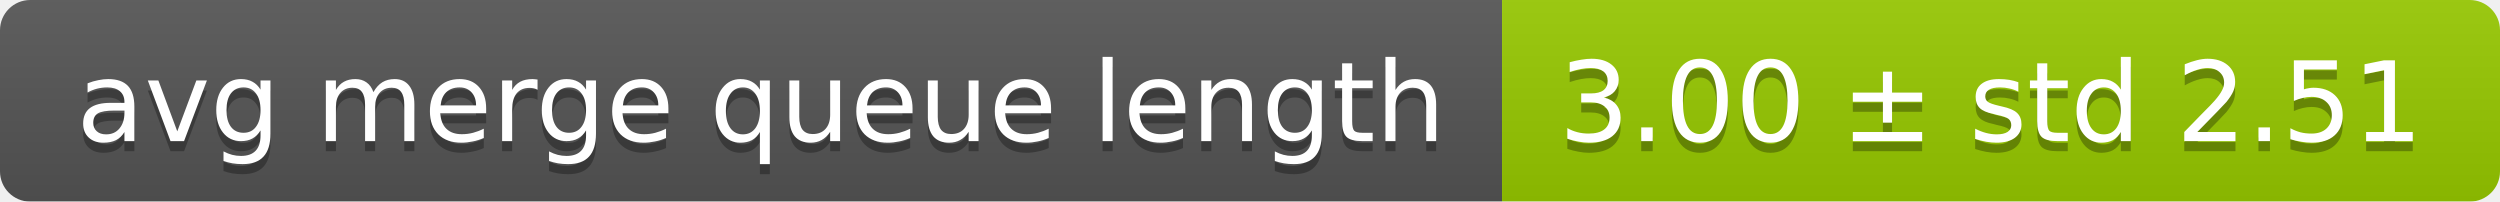
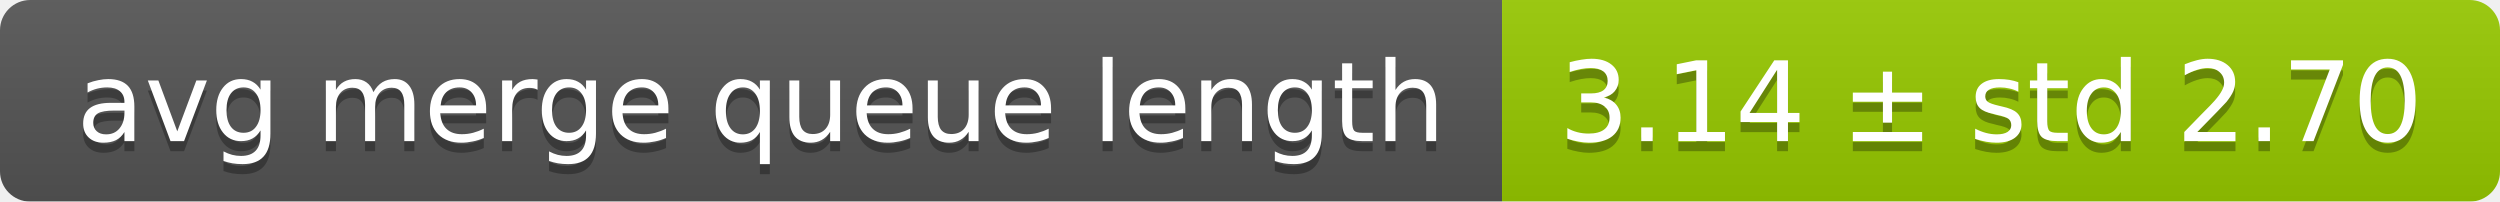
<svg xmlns="http://www.w3.org/2000/svg" width="248" height="20">
  <linearGradient id="smooth" x2="0" y2="100%">
    <stop offset="0" stop-color="#bbb" stop-opacity=".1" />
    <stop offset="1" stop-opacity=".1" />
  </linearGradient>
  <mask id="round">
    <rect width="248" height="20" rx="3" fill="#fff" />
  </mask>
  <g mask="url(#round)">
    <rect width="149" height="20" fill="#555" />
    <rect x="149" width="99" height="20" fill="#97ca00" />
    <rect width="248" height="20" fill="url(#smooth)" />
  </g>
  <g fill="#fff" text-anchor="middle" font-family="DejaVu Sans,Verdana,Geneva,sans-serif" font-size="11">
    <text x="75.5" y="15" fill="#010101" fill-opacity=".3">avg merge queue length</text>
    <text x="75.5" y="14">avg merge queue length</text>
-     <text x="197.5" y="15" fill="#010101" fill-opacity=".3">3.00 ± std 2.51</text>
-     <text x="197.5" y="14">3.00 ± std 2.51</text>
+     <text x="197.5" y="15" fill="#010101" fill-opacity=".3">3.14 ± std 2.70</text>
+     <text x="197.5" y="14">3.14 ± std 2.70</text>
  </g>
</svg>
